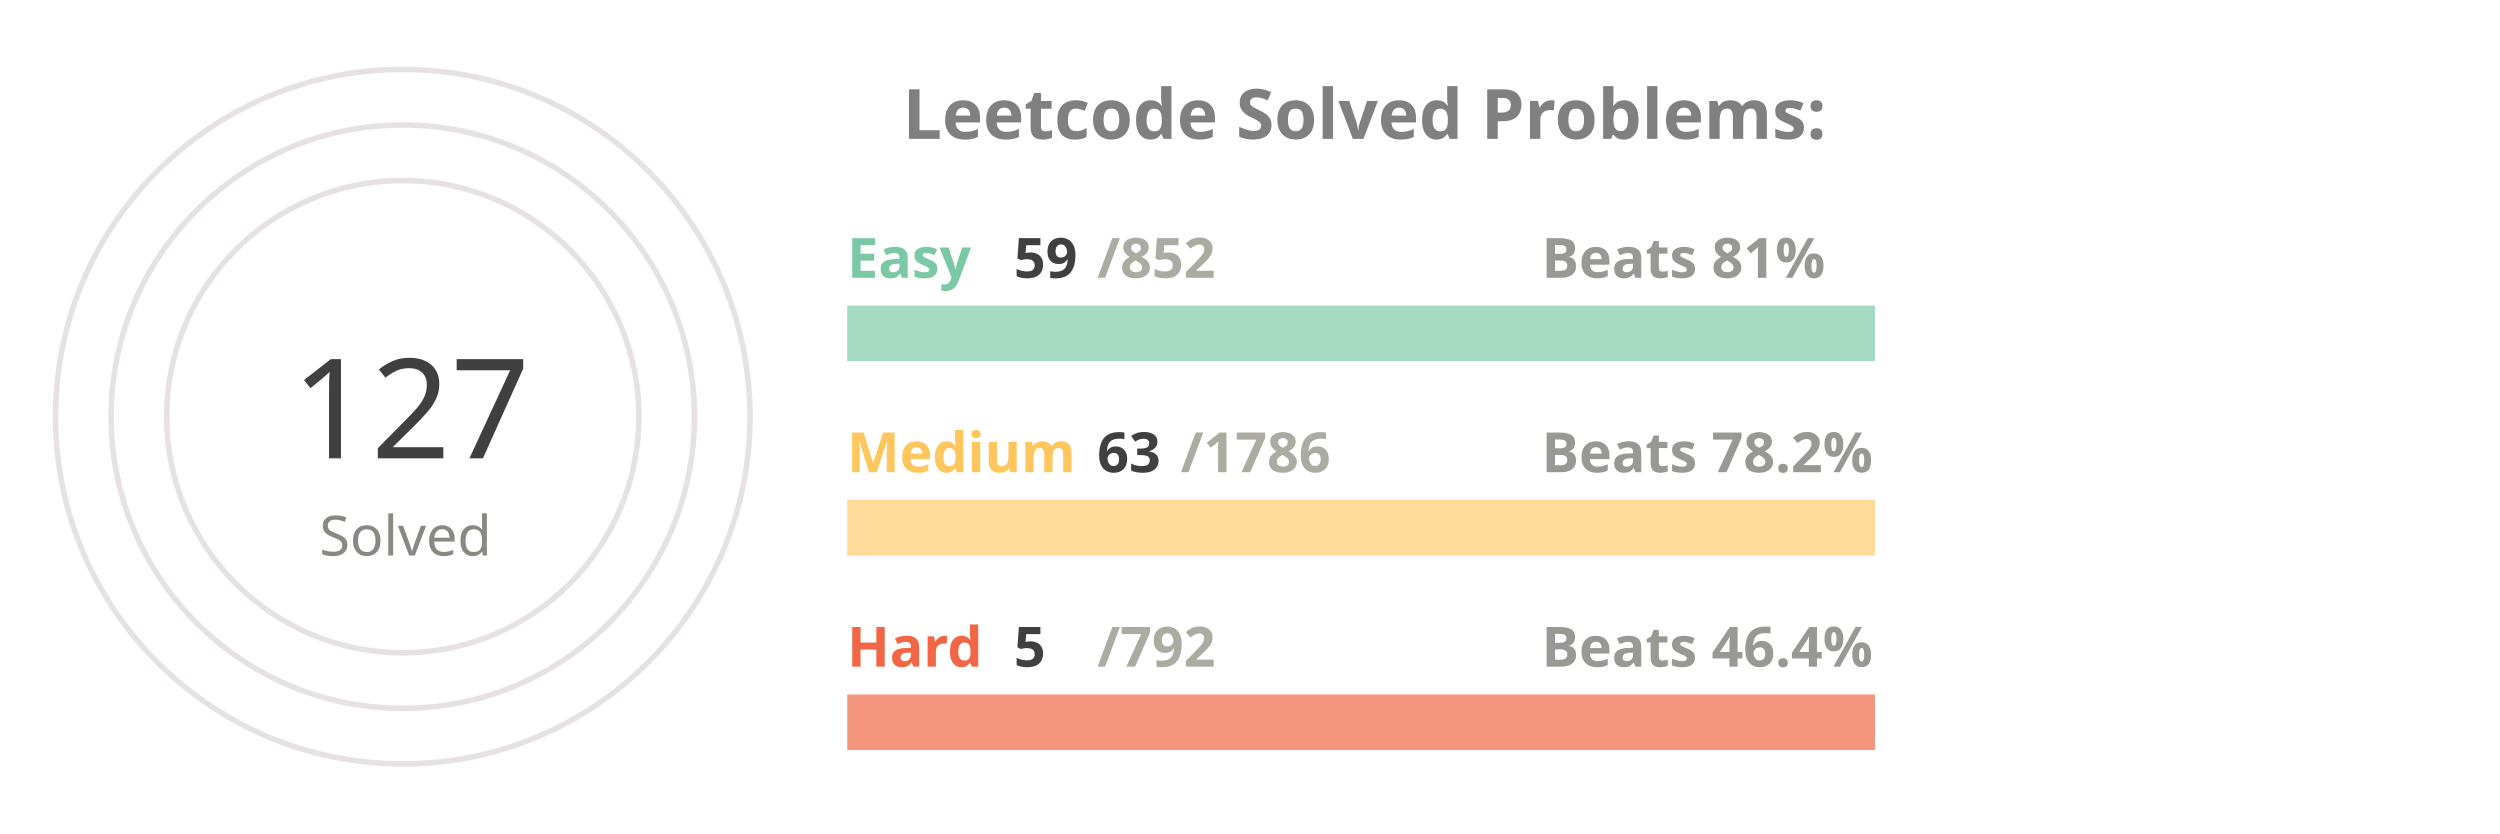
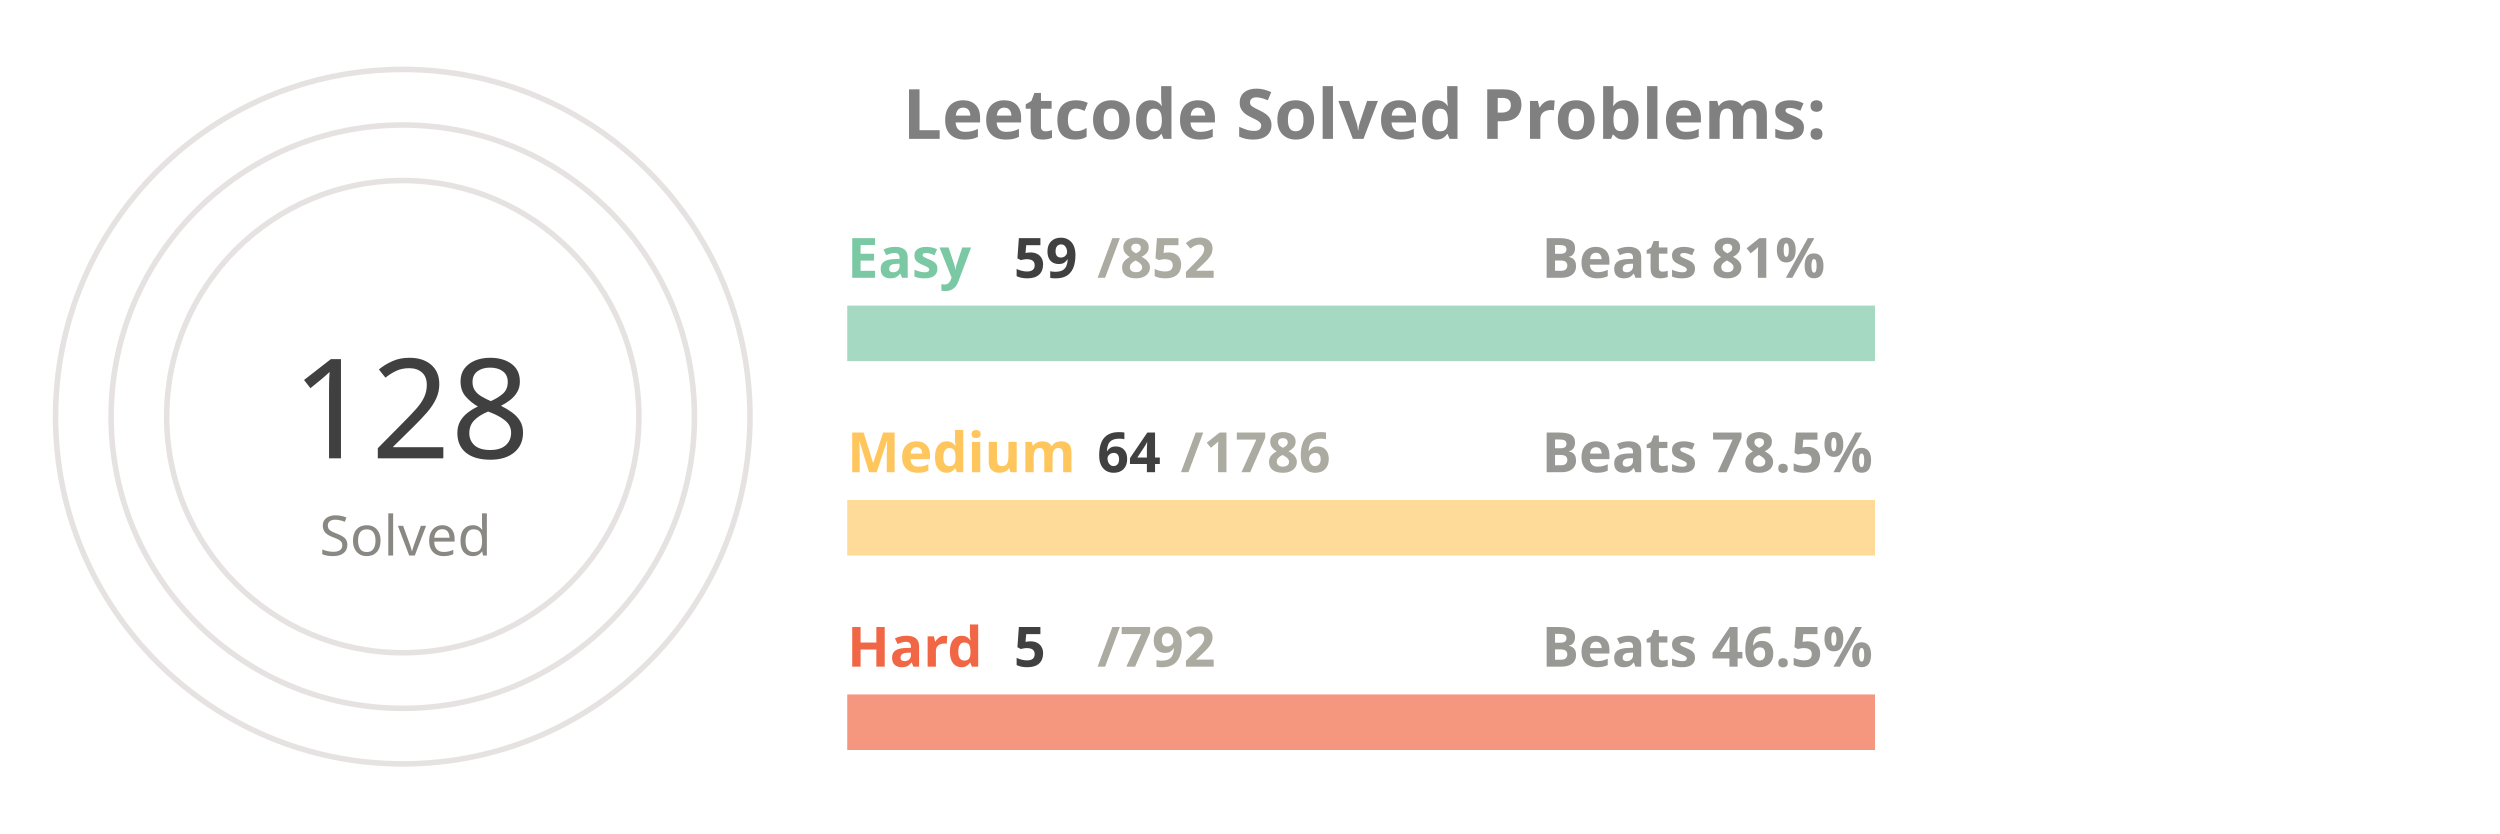
<svg xmlns="http://www.w3.org/2000/svg" viewBox="0 0 650 300" height="200px" width="600px">
  <style>
.label {
	font: bold 25px sans-serif;
	color: #404040;
	-webkit-text-stroke: 1px white;
  }
.name {
	font: bold 20px sans-serif;
	color: #404040;
  }

.line {
	stroke-dasharray: 1000;
	stroke-dashoffset: 1000;
	animation: dash 3.5s ease-in-out forwards;	
	animation-iteration-count: infinite;
	animation-direction: alternate-reverse;
}

.totalSum {
	font: 50px sans-serif;
}

.totalSumLabel {
	font: 20px sans-serif;
}

.path {
	stroke-dasharray: 1000;
	stroke-dashoffset: 1000;
	animation: dash 3.5s ease-in-out forwards;	
	animation-iteration-count: infinite;
	animation-direction: alternate-reverse;
}
  
@keyframes dash {
	to {
		stroke-dashoffset: 0;
	}
}

</style>
  <g stroke="#E6E2E1" fill="none" stroke-width="2">
    <circle cx="20" cy="150" r="125" />
    <circle cx="20" cy="150" r="105" />
    <circle cx="20" cy="150" r="85" />
  </g>
  <g fill="none" stroke-width="20">
    <line x1="180" y1="120" x2="550" y2="120" stroke="#a5d9c1" />
    <line x1="180" y1="190" x2="550" y2="190" stroke="#ffdb99" />
    <line x1="180" y1="260" x2="550" y2="260" stroke="#f5977f" />
  </g>
  <g fill="none" stroke-width="20" class="line">
    <line x1="180" y1="120" x2="205" y2="120" stroke="#7BC8A4" />
    <line x1="180" y1="190" x2="193" y2="190" stroke="#FFC65D" />
    <line x1="180" y1="260" x2="182" y2="260" stroke="#F16745" />
  </g>
  <g fill="none" stroke-width="20" stroke-linecap="round" class="path">
    <path d="M 20 25 A 125 125 45 0 1 64 33" stroke="#7BC8A4" />
    <path d="M 20 45 A 105 105 45 0 1 38 46" stroke="#FFC65D" />
    <path d="M 20 65 A 85 85 45 0 1 20 65" stroke="#F16745" />
  </g>
  <g class="name">
    <text x="180" y="100" fill="#7BC8A4">Easy</text>
    <text x="240" y="100" fill="#404040">59</text>
    <text x="270" y="100" fill="#ABABA1">/852</text>
    <text x="430" y="100" fill="#989894">Beats 81%</text>
    <text x="180" y="170" fill="#FFC65D">Medium</text>
-     <text x="270" y="170" fill="#404040">63</text>
+     <text x="270" y="170" fill="#404040">64</text>
    <text x="300" y="170" fill="#ABABA1">/1786</text>
-     <text x="430" y="170" fill="#989894">Beats 78.2%</text>
+     <text x="430" y="170" fill="#989894">Beats 78.5%</text>
    <text x="180" y="240" fill="#F16745">Hard</text>
    <text x="240" y="240" fill="#404040">5</text>
    <text x="270" y="240" fill="#ABABA1">/792</text>
-     <text x="430" y="240" fill="#989894">Beats 46.4%</text>
+     <text x="430" y="240" fill="#989894">Beats 46.5%</text>
  </g>
  <g>
-     <text x="-20" y="165" fill="#404040" class="totalSum">127</text>
+     <text x="-20" y="165" fill="#404040" class="totalSum">128</text>
    <text x="-10" y="200" fill="#8A8883" class="totalSumLabel">Solved</text>
  </g>
  <g class="label">
    <text x="200" y="50" fill="gray">Leetcode Solved Problems:</text>
  </g>
</svg>
